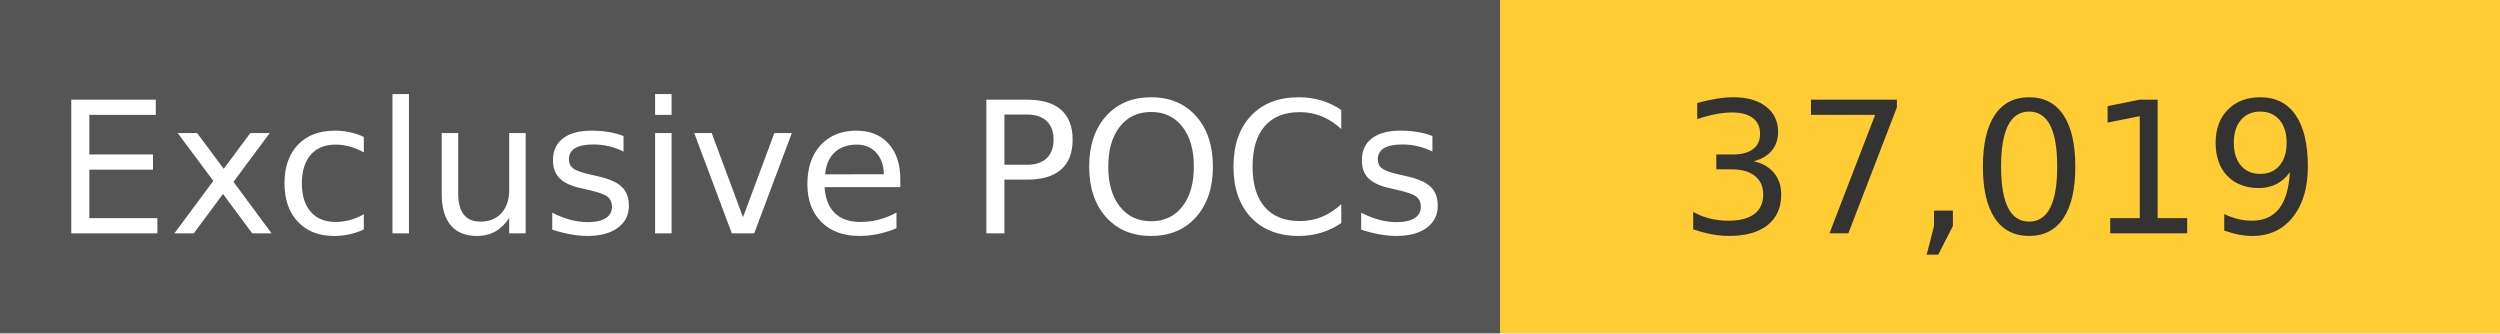
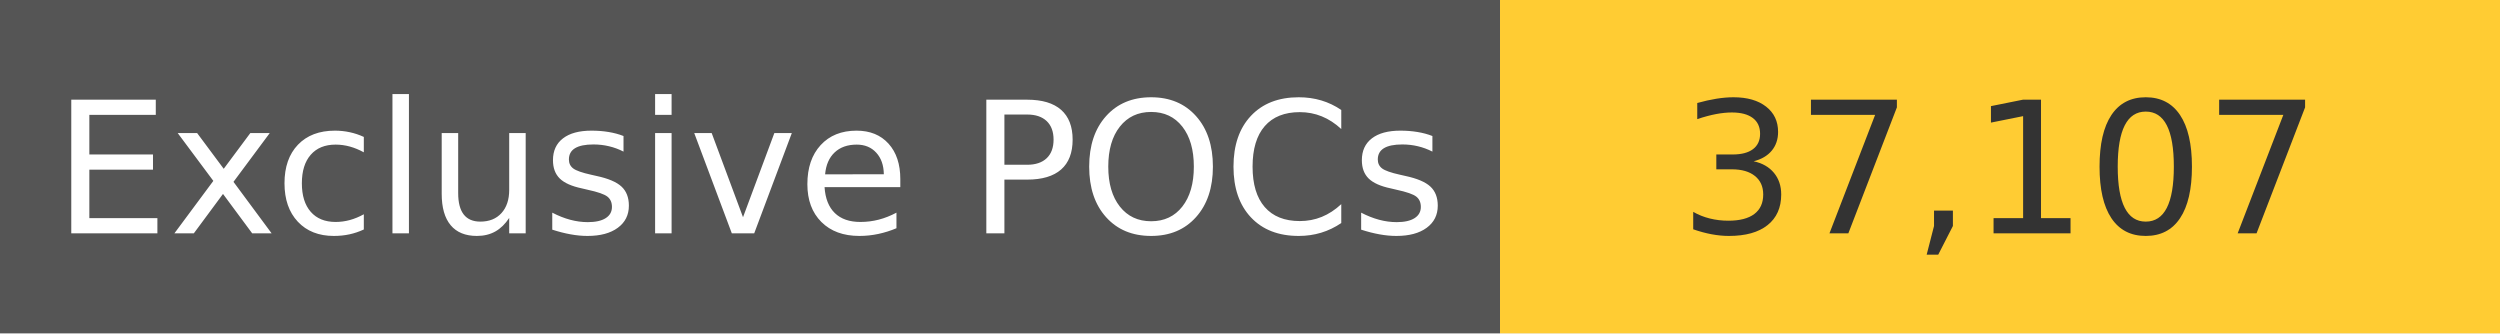
<svg xmlns="http://www.w3.org/2000/svg" width="150" height="20" role="img">
  <linearGradient id="s" x2="0" y2="100%">
    <stop offset="0" stop-color="#bbb" stop-opacity=".1" />
    <stop offset="1" stop-opacity=".1" />
  </linearGradient>
  <g>
    <rect width="90" height="20" fill="#555" />
    <rect x="90" width="267" height="20" fill="#ffcc33" />
  </g>
  <g fill="#fff" text-anchor="middle" font-family="Verdana,Geneva,DejaVu Sans,sans-serif" text-rendering="geometricPrecision" font-size="110">
    <text x="450" y="140" transform="scale(.1)" fill="#fff">
            Exclusive POCs
        </text>
    <text x="1200" y="140" transform="scale(.1)" fill="#333">
-             37,019
+             37,107
        </text>
  </g>
</svg>
